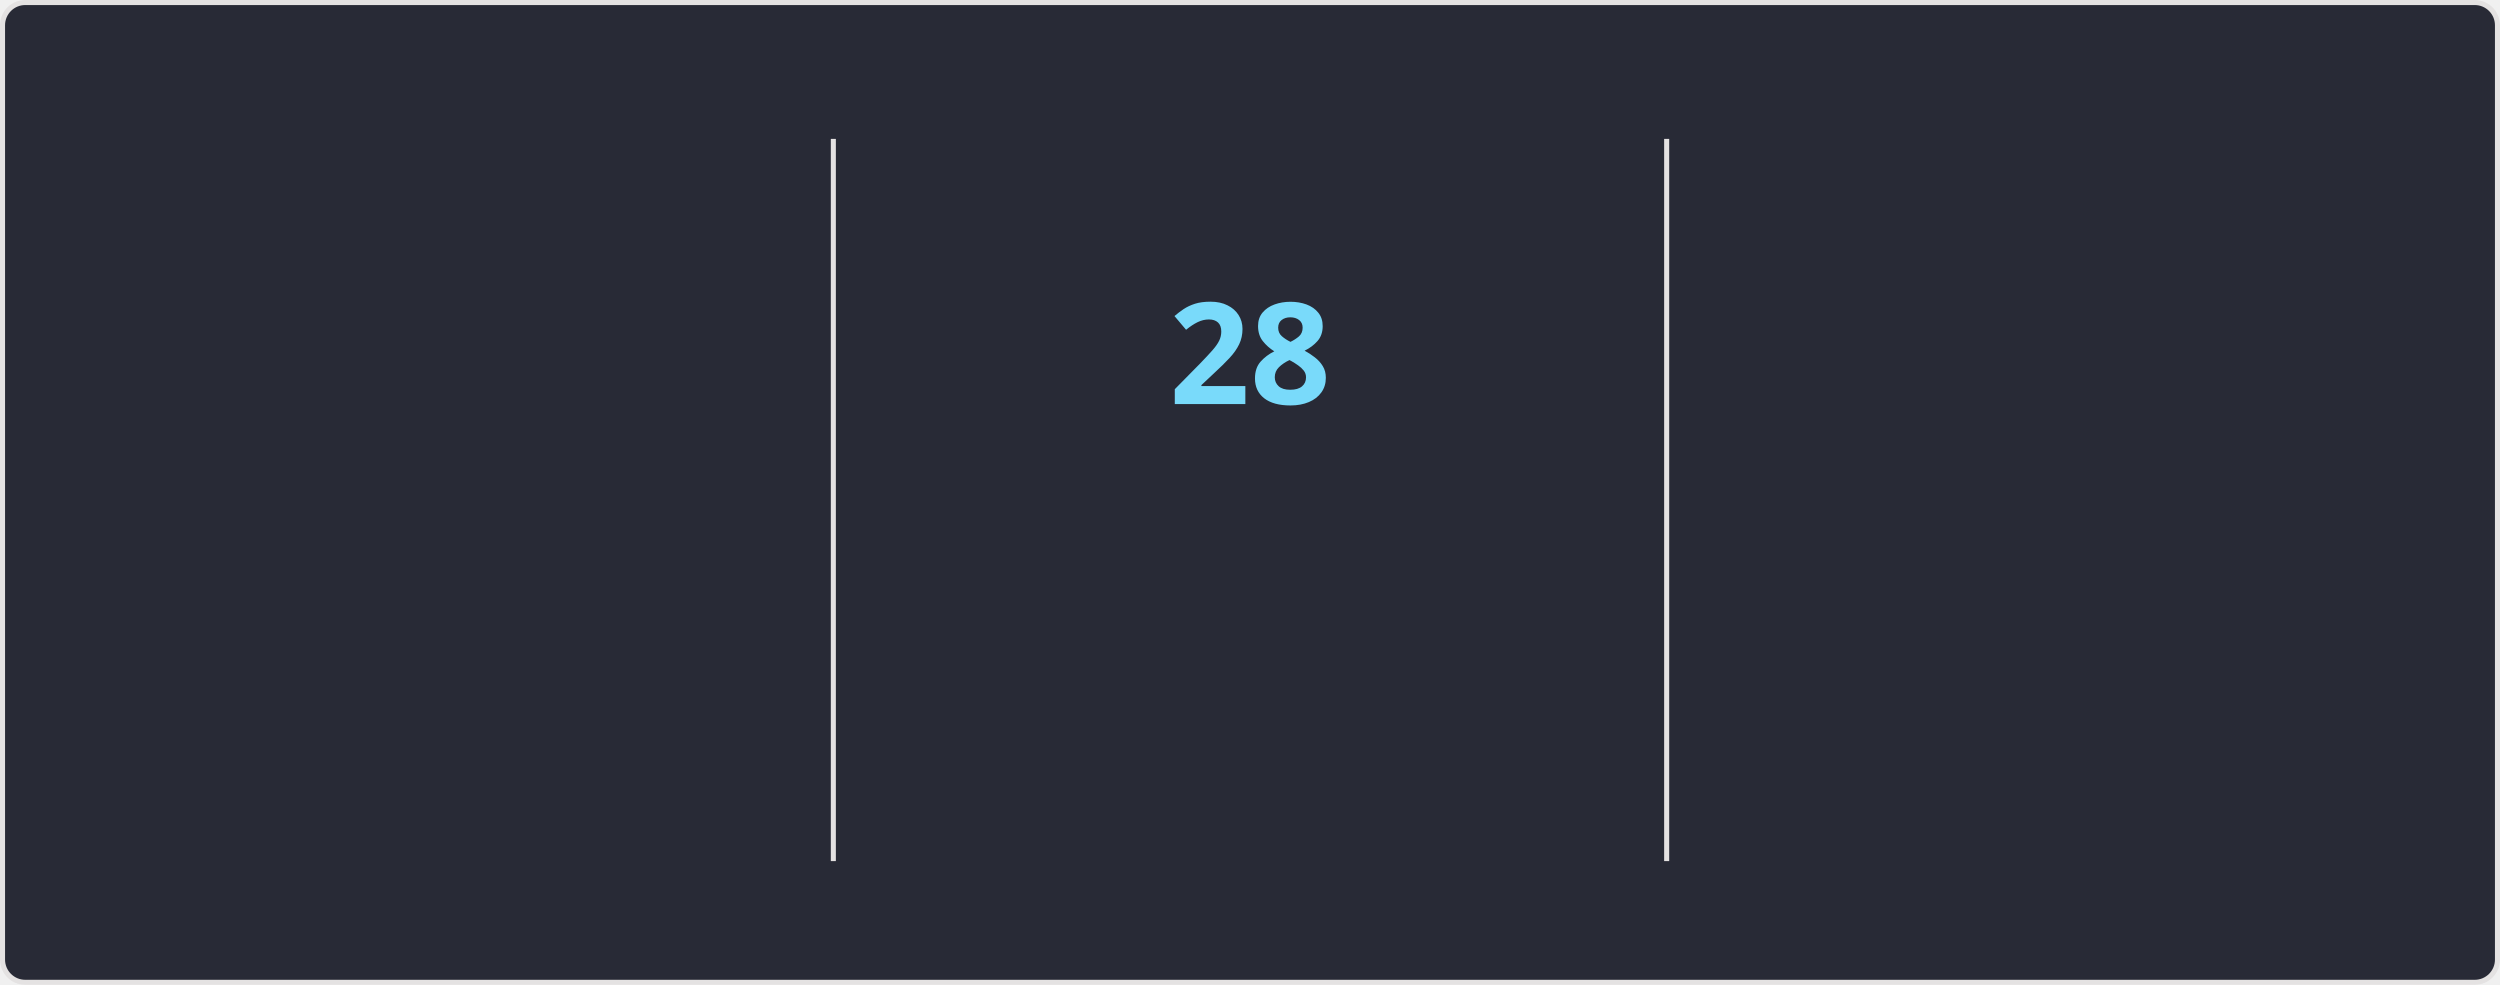
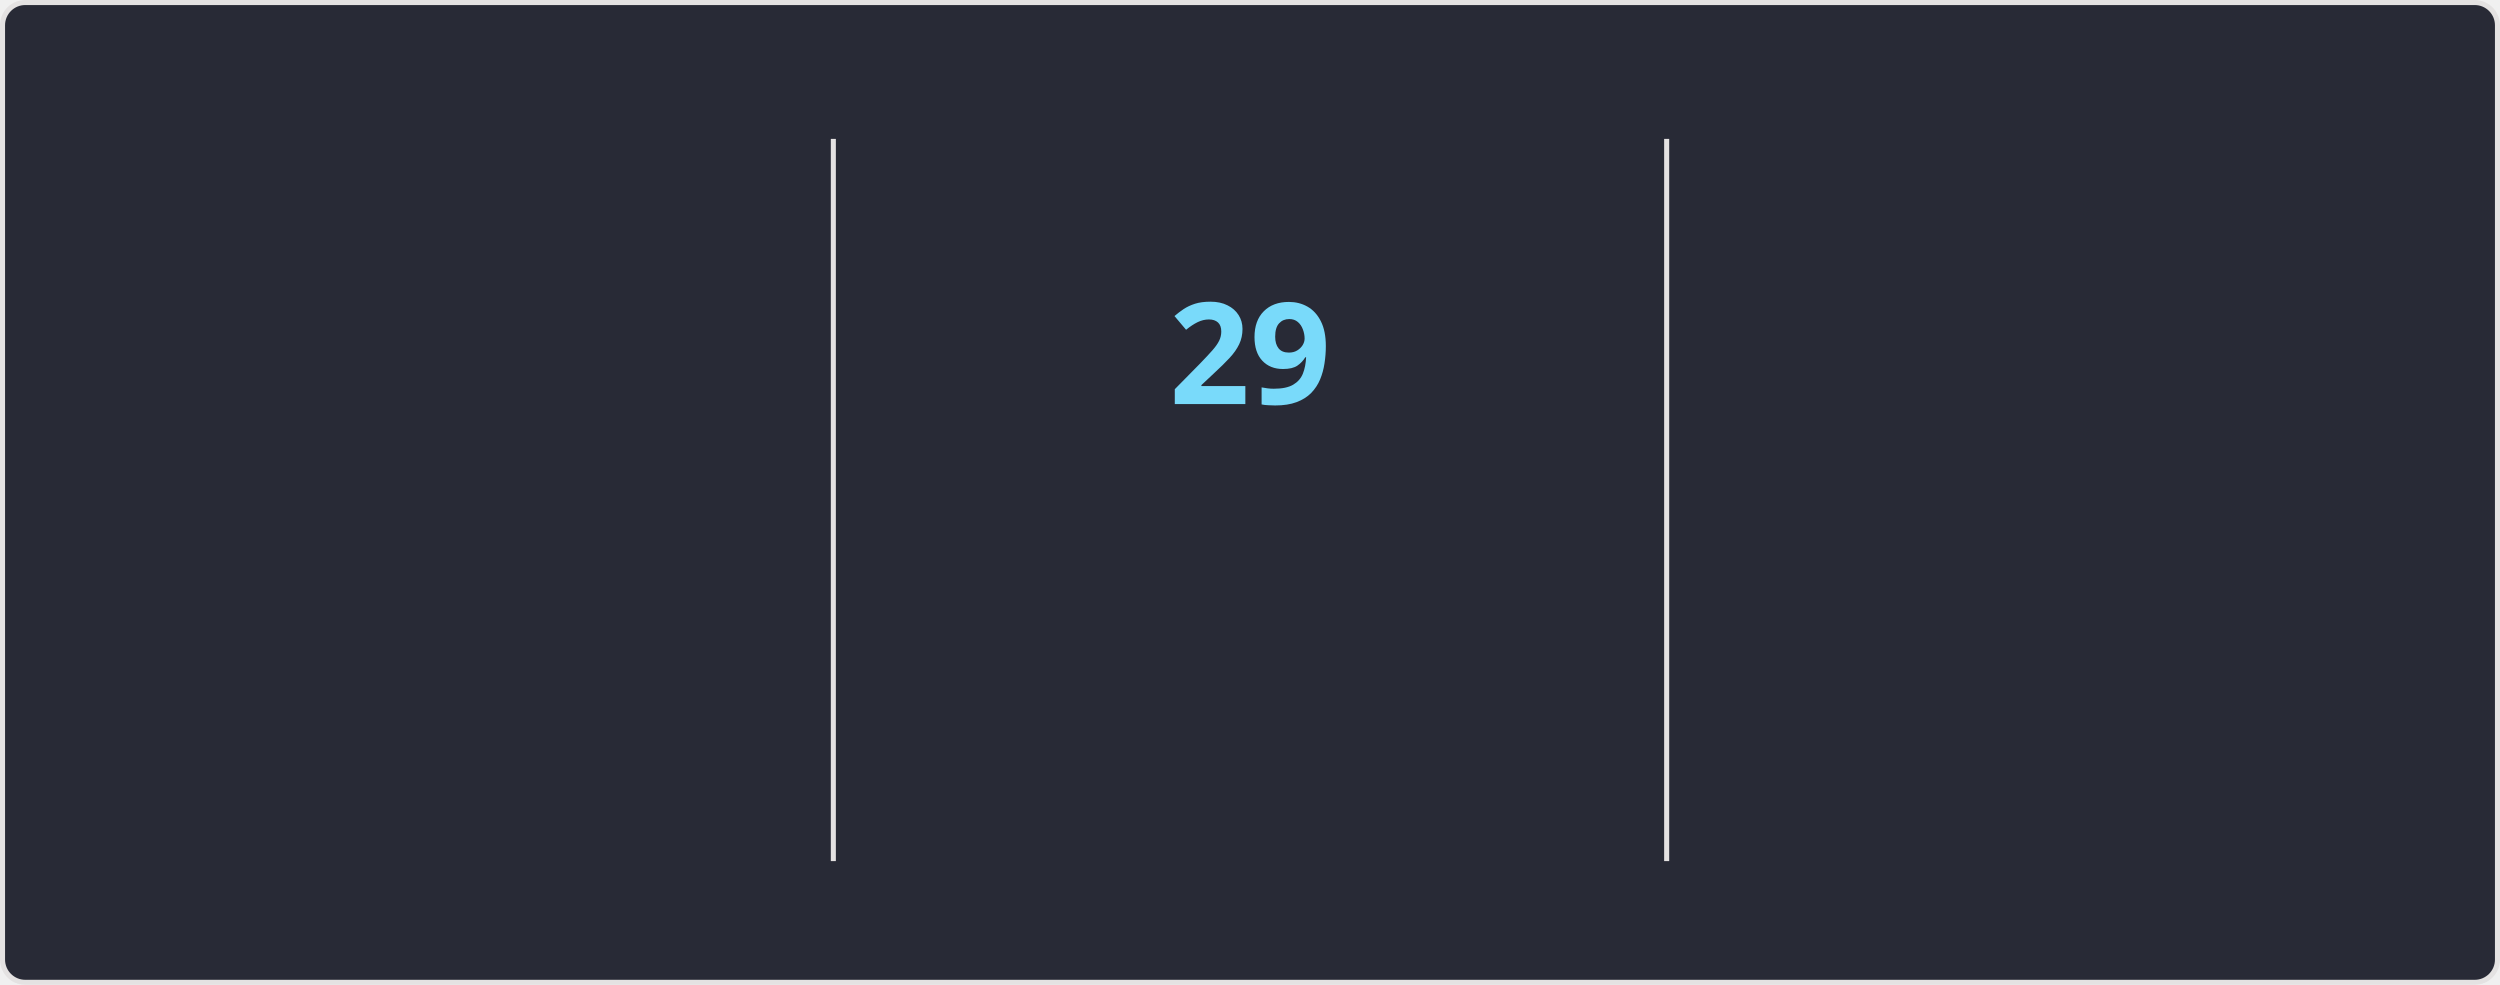
<svg xmlns="http://www.w3.org/2000/svg" style="isolation: isolate" viewBox="0 0 495 195" width="495px" height="195px" direction="ltr">
  <style>
    @keyframes currstreak {
      0% { font-size: 3px; opacity: 0.2; }
      80% { font-size: 34px; opacity: 1; }
      100% { font-size: 28px; opacity: 1; }
    }
    @keyframes fadein {
      0% { opacity: 0; }
      100% { opacity: 1; }
    }
    .big-number {
      font-family: "Segoe UI", Ubuntu, sans-serif;
      font-weight: 700;
      font-size: 28px;
      fill: #ff6e96;
    }
    .label {
      font-family: "Segoe UI", Ubuntu, sans-serif;
      font-weight: 400;
      font-size: 14px;
      fill: #ff6e96;
    }
    .range-text {
      font-family: "Segoe UI", Ubuntu, sans-serif;
      font-weight: 400;
      font-size: 12px;
      fill: #f8f8f2;
    }
    .current-streak-num {
      font-family: "Segoe UI", Ubuntu, sans-serif;
      font-weight: 700;
      font-size: 28px;
      fill: #79dafa;
    }</style>
  <defs>
    <clipPath id="outer_rectangle">
      <rect width="495" height="195" rx="4.5" />
    </clipPath>
    <mask id="mask_out_ring_behind_fire">
      <rect width="495" height="195" fill="white" />
      <ellipse id="mask-ellipse" cx="247.5" cy="32" rx="13" ry="18" fill="black" />
    </mask>
  </defs>
  <g clip-path="url(#outer_rectangle)">
    <g style="isolation: isolate">
      <rect fill="#282a36" rx="4.5" x="0.5" y="0.5" width="494" height="194" stroke="#e4e2e2" />
    </g>
    <g style="isolation: isolate">
      <line x1="165" y1="28" x2="165" y2="170" vector-effect="non-scaling-stroke" stroke-width="1" stroke="#e4e2e2" stroke-linejoin="miter" stroke-linecap="square" stroke-miterlimit="3" />
      <line x1="330" y1="28" x2="330" y2="170" vector-effect="non-scaling-stroke" stroke-width="1" stroke="#e4e2e2" stroke-linejoin="miter" stroke-linecap="square" stroke-miterlimit="3" />
    </g>
    <g style="isolation: isolate">
      <g transform="translate(82.5, 48)">
        <text x="0" y="32" stroke-width="0" text-anchor="middle" class="big-number" style="opacity: 0; animation: fadein 0.5s linear forwards 0.6s">
            3.9K
          </text>
      </g>
      <g transform="translate(82.5, 84)">
        <text x="0" y="32" stroke-width="0" text-anchor="middle" class="label" style="opacity: 0; animation: fadein 0.5s linear forwards 0.7s">
            Total Contributions
          </text>
      </g>
      <g transform="translate(82.5, 114)">
        <text x="0" y="32" stroke-width="0" text-anchor="middle" class="range-text" style="opacity: 0; animation: fadein 0.5s linear forwards 0.8s">
            Oct 12 - Present
          </text>
      </g>
    </g>
    <g style="isolation: isolate">
      <g mask="url(#mask_out_ring_behind_fire)">
        <circle cx="247.5" cy="71" r="40" fill="none" stroke="#ff6e96" stroke-width="5" style="opacity: 0; animation: fadein 0.5s linear forwards 0.4s" />
      </g>
      <g transform="translate(247.5, 19.5)" stroke-opacity="0" style="opacity: 0; animation: fadein 0.5s linear forwards 0.6s">
        <path d="M -12 -0.5 L 15 -0.5 L 15 23.5 L -12 23.5 L -12 -0.5 Z" fill="none" />
        <path d="M 1.5 0.67 C 1.5 0.67 2.24 3.32 2.24 5.47 C 2.24 7.53 0.89 9.2 -1.17 9.2 C -3.23 9.2 -4.79 7.53 -4.79 5.47 L -4.76 5.11 C -6.78 7.51 -8 10.62 -8 13.99 C -8 18.41 -4.42 22 0 22 C 4.42 22 8 18.41 8 13.99 C 8 8.6 5.41 3.79 1.5 0.67 Z M -0.29 19 C -2.07 19 -3.51 17.6 -3.51 15.86 C -3.51 14.24 -2.46 13.1 -0.7 12.74 C 1.07 12.38 2.9 11.53 3.92 10.16 C 4.31 11.45 4.51 12.81 4.51 14.2 C 4.51 16.85 2.36 19 -0.29 19 Z" fill="#ff6e96" stroke-opacity="0" />
      </g>
      <g transform="translate(247.5, 48)">
        <text x="0" y="32" stroke-width="0" text-anchor="middle" class="current-streak-num" style="animation: currstreak 0.6s linear forwards">
-             28
+             29
          </text>
      </g>
      <g transform="translate(247.5, 108)">
        <text x="0" y="32" stroke-width="0" text-anchor="middle" class="label" style="opacity: 0; animation: fadein 0.5s linear forwards 0.9s">
            Current Streak
          </text>
      </g>
      <g transform="translate(247.5, 145)">
        <text x="0" y="21" stroke-width="0" text-anchor="middle" class="range-text" style="opacity: 0; animation: fadein 0.5s linear forwards 0.9s">
-             Sep 16 - Oct 13
+             Sep 16 - Oct 14
          </text>
      </g>
    </g>
    <g style="isolation: isolate">
      <g transform="translate(412.5, 48)">
        <text x="0" y="32" stroke-width="0" text-anchor="middle" class="big-number" style="opacity: 0; animation: fadein 0.5s linear forwards 1.2s">
            35
          </text>
      </g>
      <g transform="translate(412.5, 84)">
        <text x="0" y="32" stroke-width="0" text-anchor="middle" class="label" style="opacity: 0; animation: fadein 0.5s linear forwards 1.3s">
            Longest Streak
          </text>
      </g>
      <g transform="translate(412.5, 114)">
        <text x="0" y="32" stroke-width="0" text-anchor="middle" class="range-text" style="opacity: 0; animation: fadein 0.5s linear forwards 1.4s">
            Jul 19 - Aug 22
          </text>
      </g>
    </g>
  </g>
</svg>
